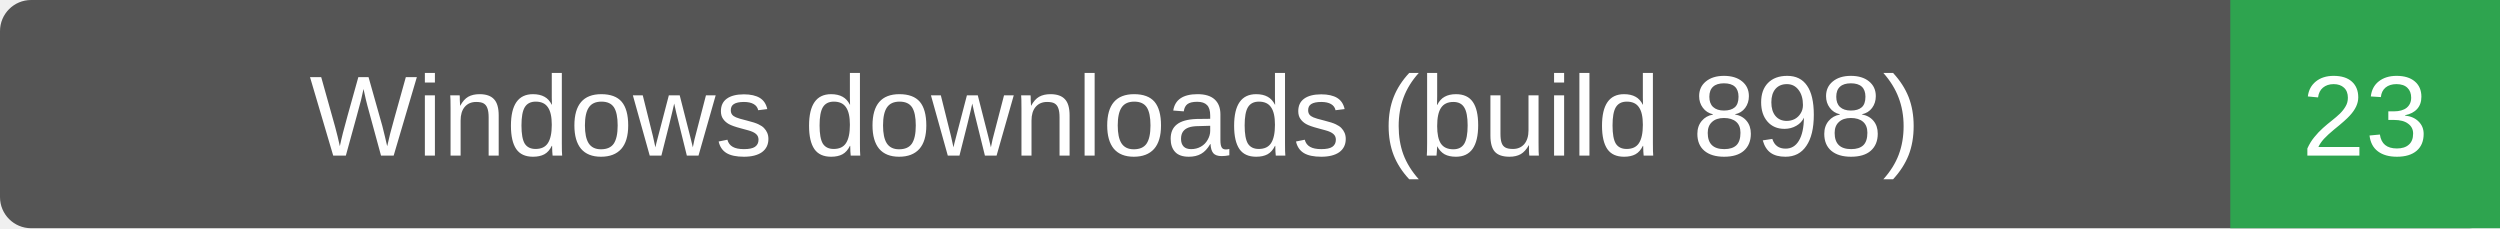
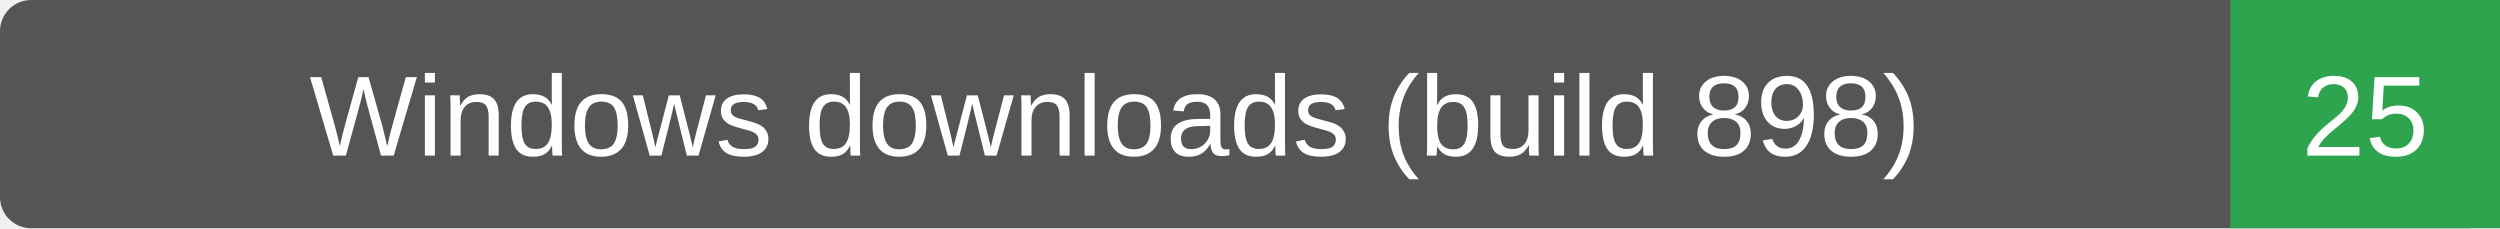
- <svg xmlns="http://www.w3.org/2000/svg" width="241" height="22" role="img" aria-label="Windows downloads (build 898): 23">
+ <svg xmlns="http://www.w3.org/2000/svg" width="241" height="22" role="img" aria-label="Windows downloads (build 898): 25">
  <rect width="241" height="22" rx="3" fill="#555" />
  <path d="M215 0h26v22h-26z" fill="#2ea44f" />
  <g fill="#fff" text-anchor="middle" font-family="Verdana,Arial,sans-serif" font-size="11">
    <text x="107.5" y="15">Windows downloads (build 898)</text>
-     <text x="228.0" y="15">23</text>
+     <text x="228.0" y="15">25</text>
  </g>
</svg>
